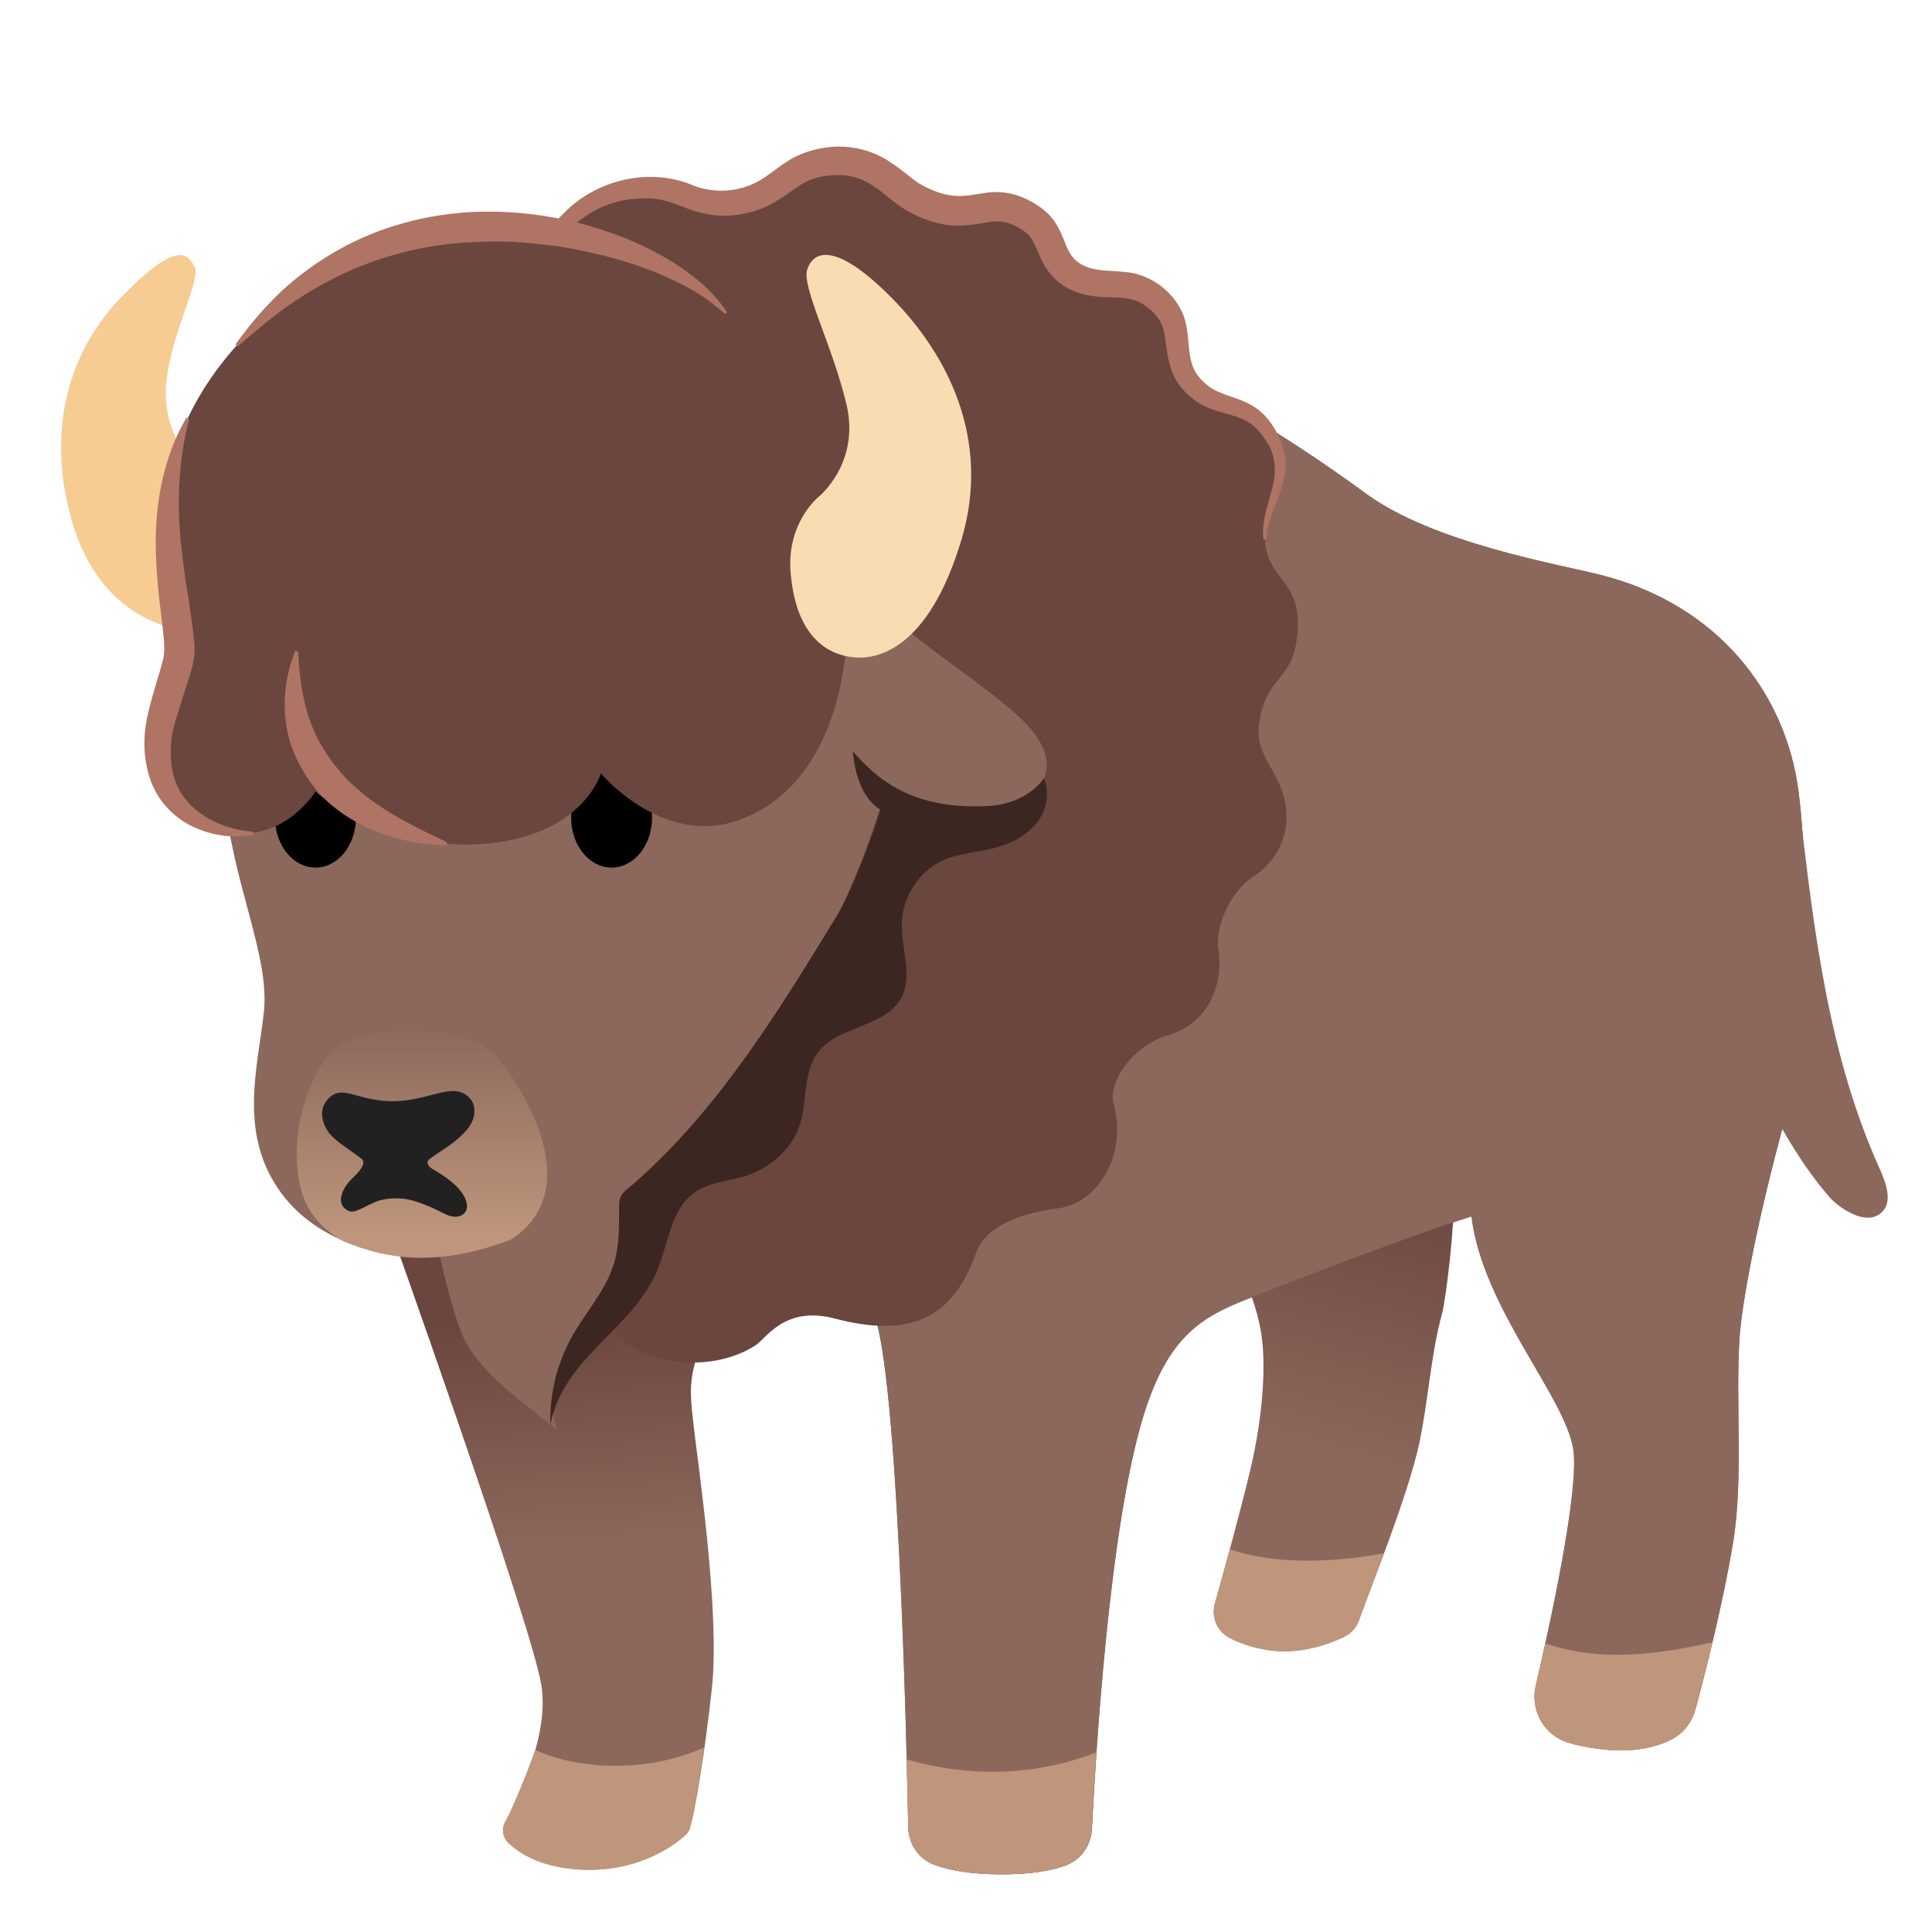
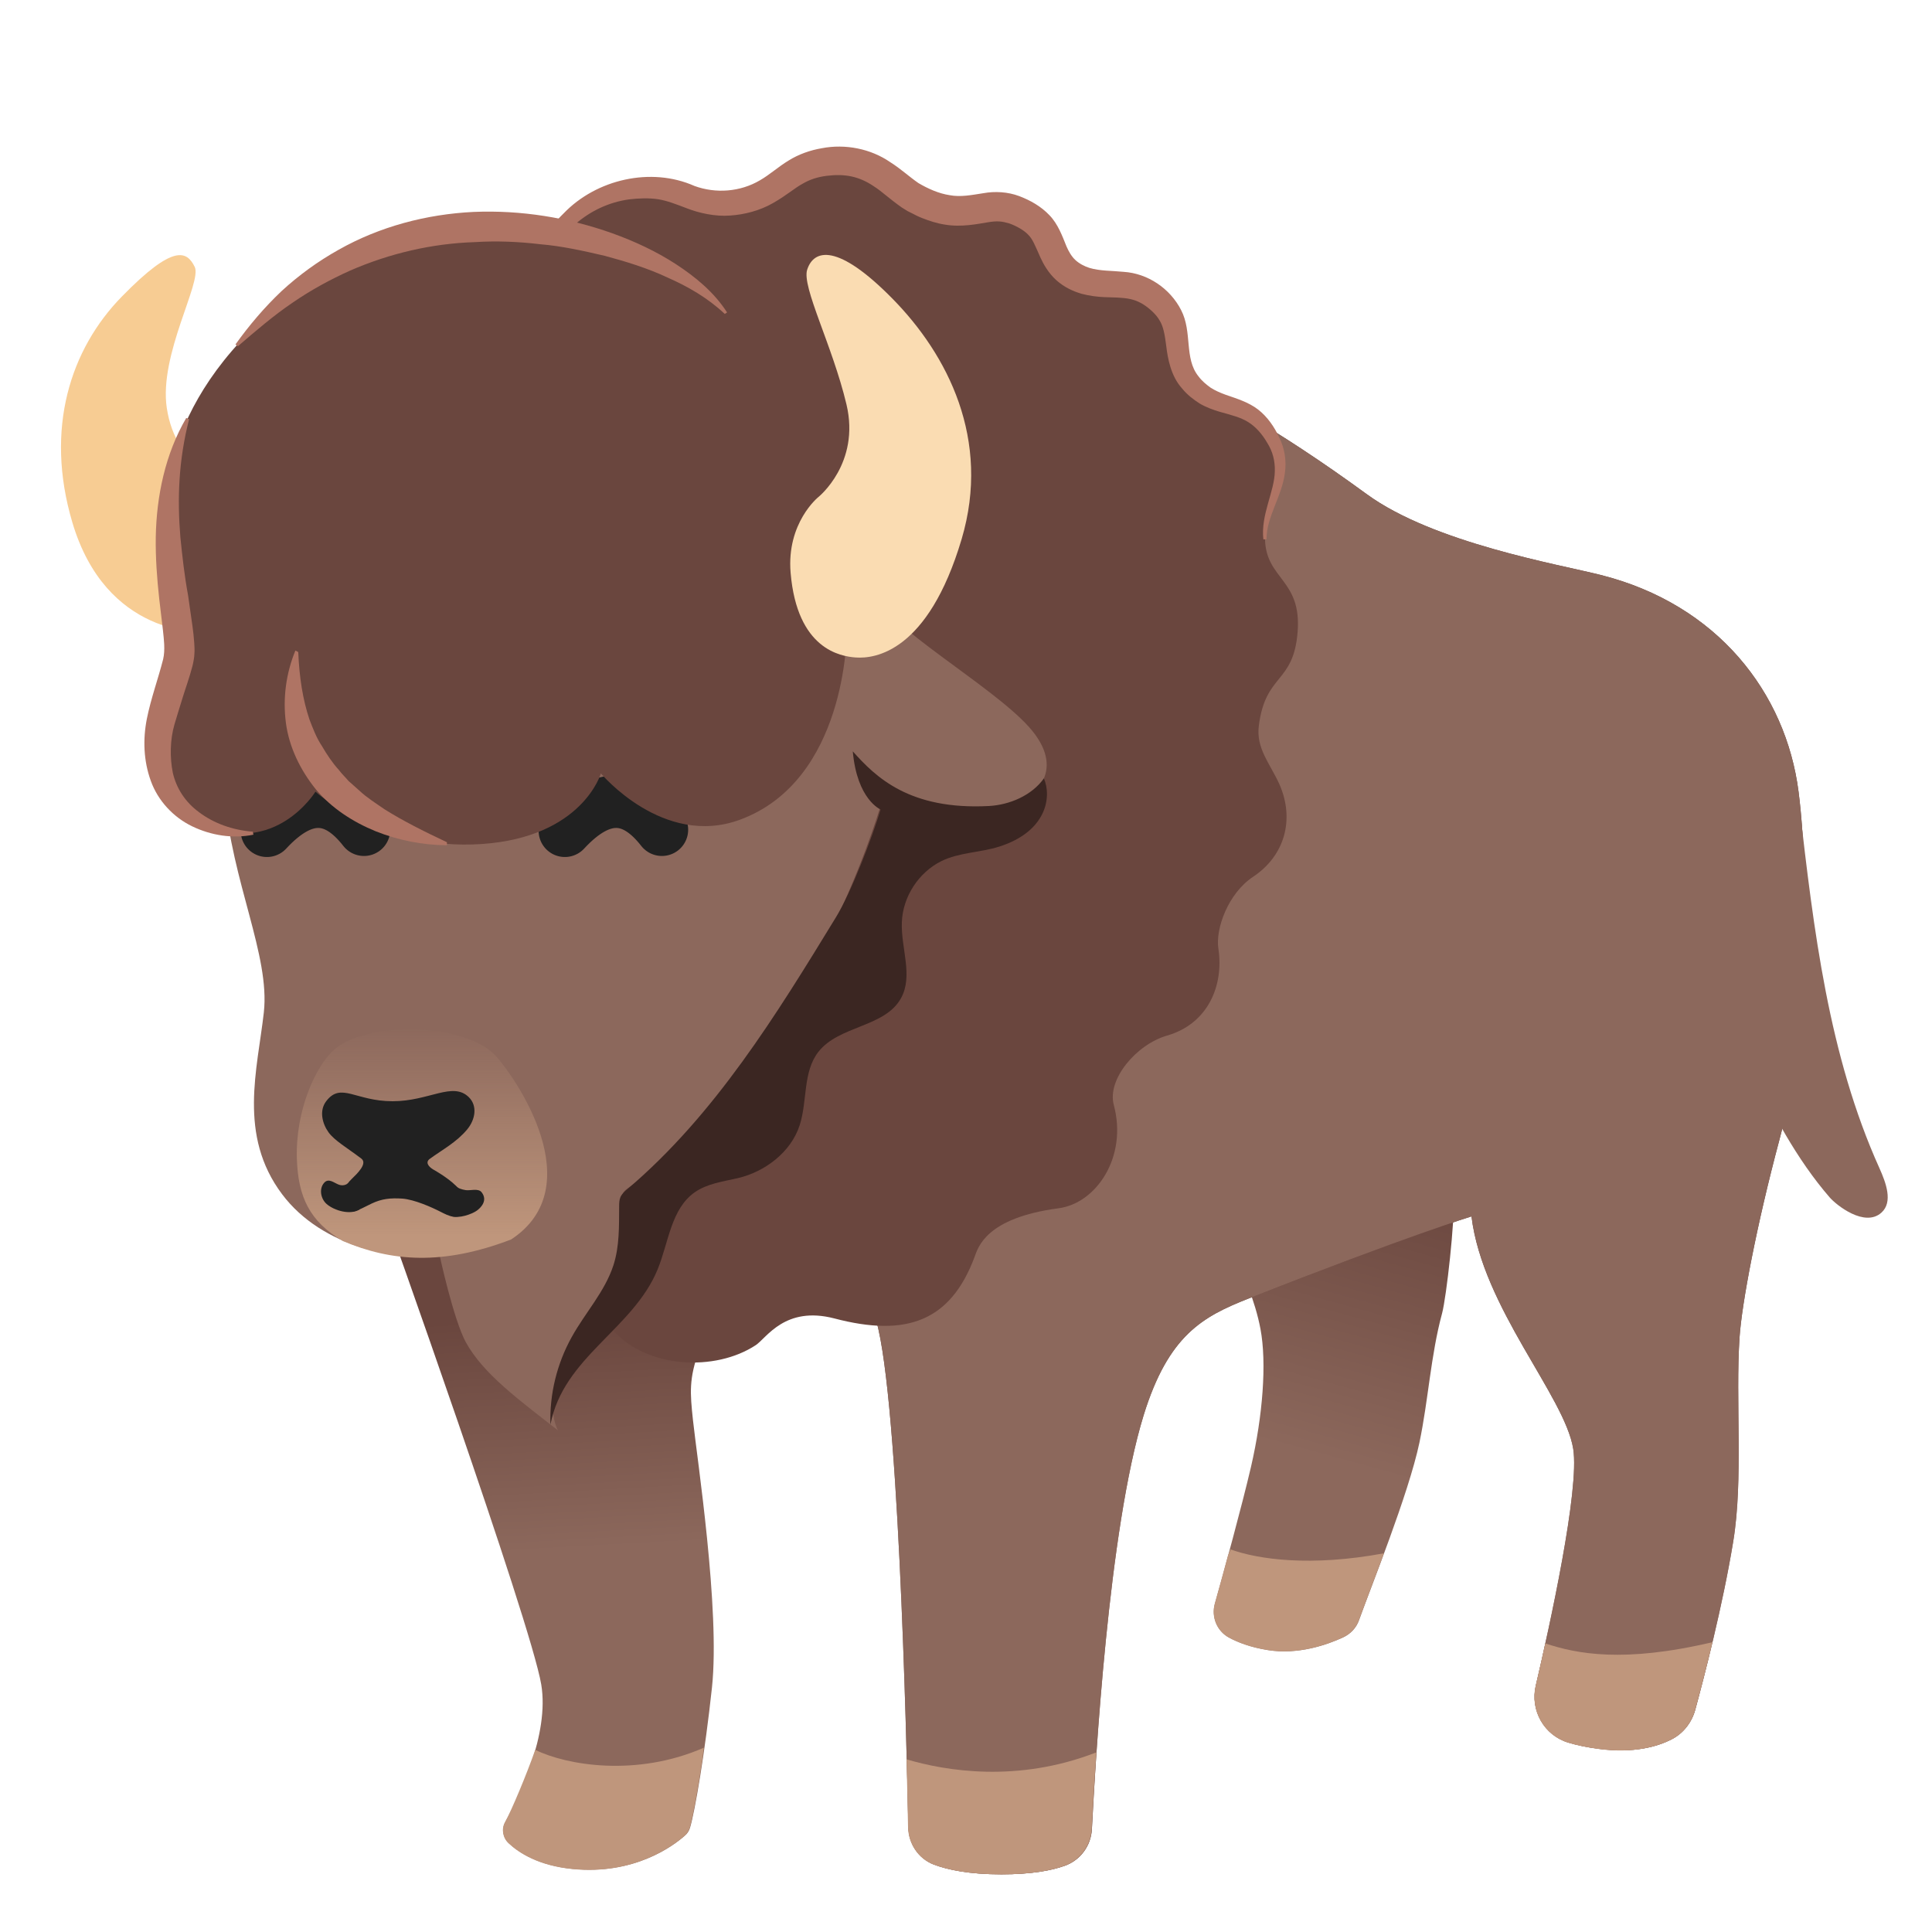
- <svg xmlns="http://www.w3.org/2000/svg" version="1.1" id="Layer_9" x="0px" y="0px" viewBox="0 0 128 128" style="enable-background:new 0 0 128 128;" xml:space="preserve">
-   <path style="fill:#F7CC93;" d="M14.18,41.9c1.17-0.1,1.26-0.41,1.26-5.2c0-3.78-0.41-4.88-0.41-4.88s-3.36-0.68-3.98-4.79  c-0.53-3.53,2.35-8.34,1.85-9.35c-0.52-1.05-1.39-1.55-4.82,1.96c-3.41,3.48-5.13,8.75-3.29,14.96  C7.02,42.13,13.24,41.98,14.18,41.9z" />
-   <linearGradient id="SVGID_1_" gradientUnits="userSpaceOnUse" x1="90.042" y1="76.785" x2="84.833" y2="95.854">
-     <stop offset="9.566327e-04" style="stop-color:#6A463E" />
-     <stop offset="1" style="stop-color:#8C685C" />
-   </linearGradient>
-   <path style="fill:url(#SVGID_1_);" d="M86.39,69.93c2.2-0.76,4.78-0.48,6.61,0.95c2.44,1.92,3.12,5.3,3.31,8.4  c0.09,1.56-0.48,6.66-0.77,7.74c-0.75,2.76-0.91,5.76-1.5,8.56c-0.72,3.41-3.24,9.63-4,11.76c-0.18,0.51-0.56,0.91-1.05,1.14  c-1.04,0.48-2.97,1.17-5,0.84c-1.15-0.19-1.98-0.51-2.57-0.83c-0.8-0.44-1.17-1.37-0.93-2.24c0.58-2.08,1.77-6.4,2.39-9.06  c0.79-3.42,1.05-6.91,0.63-9.14c-0.73-3.89-3.26-6.82-2.61-11.04c0.42-2.7,2-5.27,4.39-6.59C85.63,70.23,86,70.06,86.39,69.93z" />
-   <linearGradient id="SVGID_2_" gradientUnits="userSpaceOnUse" x1="73.313" y1="85.183" x2="74.15" y2="100.671">
-     <stop offset="9.566327e-04" style="stop-color:#6A463E" />
-     <stop offset="1" style="stop-color:#8C685C" />
-   </linearGradient>
-   <path style="fill:url(#SVGID_2_);" d="M72.27,22.88c0,0,6.11,0.97,18.28,9.86c4.44,3.24,12.73,4.65,15.49,5.35  c7.75,1.95,12.28,7.81,13.12,14.37c0.84,6.56,0.28,17.3-1.26,23.02c-1.53,5.72-2.5,10.88-2.65,13.12  c-0.28,4.19,0.26,9.42-0.42,13.53c-0.69,4.23-1.95,9.07-2.51,11.13c-0.23,0.85-0.79,1.58-1.58,1.98c-0.96,0.49-2.5,0.92-4.77,0.63  c-0.82-0.1-1.5-0.25-2.06-0.42c-1.61-0.48-2.54-2.14-2.16-3.77c0.92-3.96,2.91-12.99,2.48-15.69c-0.56-3.49-6-9.35-6.74-15.4  c0,0-4.16,1.26-14.79,5.45c-3.02,1.19-5.29,2.42-6.93,7.72c-2.34,7.6-3.2,23.06-3.43,27.43c-0.06,1.1-0.76,2.05-1.79,2.42  c-0.89,0.32-2.22,0.57-4.2,0.57c-2.14,0-3.56-0.3-4.48-0.65c-1.02-0.39-1.67-1.38-1.69-2.47c-0.12-5.88-0.68-29.84-2.27-34  c-1.81-4.74-10.12-1.63-11.58,2.37c-0.7,1.92-0.61,2.86-0.42,4.65c0.27,2.53,1.81,12.56,1.26,17.72c-0.47,4.37-1.13,8.2-1.45,9.28  c-0.06,0.21-0.18,0.4-0.35,0.54c-0.78,0.69-3.35,2.6-7.42,2.2c-2.25-0.22-3.56-1.07-4.24-1.71c-0.39-0.36-0.49-0.94-0.23-1.4  c0.88-1.6,2.93-5.79,2.38-9.1c-0.7-4.19-10.54-31.72-10.54-31.72l16.82-37.49L72.27,22.88z" />
-   <path style="fill:#8C685C;" d="M72.27,22.88c0,0,6.11,0.97,18.28,9.86c4.44,3.24,12.73,4.65,15.49,5.35  c7.75,1.95,12.28,7.81,13.12,14.37c0.84,6.56,0.28,17.3-1.26,23.02c-1.53,5.72-2.5,10.88-2.65,13.12  c-0.28,4.19,0.26,9.42-0.42,13.53c-0.69,4.23-1.95,9.07-2.51,11.13c-0.23,0.85-0.79,1.58-1.58,1.98c-0.96,0.49-2.5,0.92-4.77,0.63  c-0.82-0.1-1.5-0.25-2.06-0.42c-1.61-0.48-2.54-2.14-2.16-3.77c0.92-3.96,2.91-12.99,2.48-15.69c-0.56-3.49-6-9.35-6.74-15.4  c0,0-4.16,1.26-14.79,5.45c-3.02,1.19-5.29,2.42-6.93,7.72c-2.34,7.6-3.2,23.06-3.43,27.43c-0.06,1.1-0.76,2.05-1.79,2.42  c-0.89,0.32-2.22,0.57-4.2,0.57c-2.14,0-3.56-0.3-4.48-0.65c-1.02-0.39-1.67-1.38-1.69-2.47c-0.12-5.88-0.68-29.84-2.27-34  c-1.81-4.74-11.12-1.86-11.58,2.37l-4.19-47.02L72.27,22.88z" />
-   <path style="fill:#6A463E;" d="M83.4,48.09c0.44-3.5,2.3-2.77,2.57-6.22c0.28-3.49-2.09-3.47-2.16-6.14  c-0.05-2.09,2.07-3.97,0.88-6.6c-1.37-3.02-3.36-2.33-4.86-3.56c-2.15-1.76-0.35-3.91-2.51-6.07c-2.14-2.14-4.15-0.87-5.86-1.91  c-1.53-0.93-0.71-2.92-3.5-4.24c-2.83-1.34-3.71,0.86-6.97-0.93c-1.26-0.69-2.82-2.89-6.11-2.51c-3.3,0.38-3.5,2.39-6.3,2.81  c-2.79,0.42-3.42-1.45-7.19-0.7c-4.69,0.94-7,6.15-8.38,10.2c-3.02,8.87-7.24,44.16-7.16,46.17c0.15,4.05,4.41,9.3,6.8,12.49  c2.05,2.73,5.73,4.74,7.97,7.26c2.24,2.52,6.76,2.75,9.45,0.98c0.72-0.48,1.94-2.62,5.21-1.77c4.79,1.26,7.7,0.18,9.29-4.08  c0.23-0.61,0.72-2.58,5.57-3.22c2.49-0.33,4.58-3.4,3.65-6.85c-0.45-1.69,1.49-4,3.53-4.59c2.74-0.79,3.77-3.35,3.4-5.76  c-0.2-1.31,0.64-3.66,2.3-4.76c2.11-1.4,2.77-3.82,1.74-6.14C84.14,50.58,83.21,49.59,83.4,48.09z" />
+ <svg xmlns="http://www.w3.org/2000/svg" width="100%" height="100%" viewBox="0 0 128 128" version="1.1" xml:space="preserve" style="fill-rule:evenodd;clip-rule:evenodd;stroke-linecap:round;stroke-linejoin:round;stroke-miterlimit:1.5;">
+   <path d="M14.18,41.9C15.35,41.8 15.44,41.49 15.44,36.7C15.44,32.92 15.03,31.82 15.03,31.82C15.03,31.82 11.67,31.14 11.05,27.03C10.52,23.5 13.4,18.69 12.9,17.68C12.38,16.63 11.51,16.13 8.08,19.64C4.67,23.12 2.95,28.39 4.79,34.6C7.02,42.13 13.24,41.98 14.18,41.9Z" style="fill:rgb(247,204,147);fill-rule:nonzero;" />
+   <path d="M86.39,69.93C88.59,69.17 91.17,69.45 93,70.88C95.44,72.8 96.12,76.18 96.31,79.28C96.4,80.84 95.83,85.94 95.54,87.02C94.79,89.78 94.63,92.78 94.04,95.58C93.32,98.99 90.8,105.21 90.04,107.34C89.86,107.85 89.48,108.25 88.99,108.48C87.95,108.96 86.02,109.65 83.99,109.32C82.84,109.13 82.01,108.81 81.42,108.49C80.62,108.05 80.25,107.12 80.49,106.25C81.07,104.17 82.26,99.85 82.88,97.19C83.67,93.77 83.93,90.28 83.51,88.05C82.78,84.16 80.25,81.23 80.9,77.01C81.32,74.31 82.9,71.74 85.29,70.42C85.63,70.23 86,70.06 86.39,69.93Z" style="fill:url(#_Linear1);fill-rule:nonzero;" />
+   <path d="M72.27,22.88C72.27,22.88 78.38,23.85 90.55,32.74C94.99,35.98 103.28,37.39 106.04,38.09C113.79,40.04 118.32,45.9 119.16,52.46C120,59.02 119.44,69.76 117.9,75.48C116.37,81.2 115.4,86.36 115.25,88.6C114.97,92.79 115.51,98.02 114.83,102.13C114.14,106.36 112.88,111.2 112.32,113.26C112.09,114.11 111.53,114.84 110.74,115.24C109.78,115.73 108.24,116.16 105.97,115.87C105.15,115.77 104.47,115.62 103.91,115.45C102.3,114.97 101.37,113.31 101.75,111.68C102.67,107.72 104.66,98.69 104.23,95.99C103.67,92.5 98.23,86.64 97.49,80.59C97.49,80.59 93.33,81.85 82.7,86.04C79.68,87.23 77.41,88.46 75.77,93.76C73.43,101.36 72.57,116.82 72.34,121.19C72.28,122.29 71.58,123.24 70.55,123.61C69.66,123.93 68.33,124.18 66.35,124.18C64.21,124.18 62.79,123.88 61.87,123.53C60.85,123.14 60.2,122.15 60.18,121.06C60.06,115.18 59.5,91.22 57.91,87.06C56.1,82.32 47.79,85.43 46.33,89.43C45.63,91.35 45.72,92.29 45.91,94.08C46.18,96.61 47.72,106.64 47.17,111.8C46.7,116.17 46.04,120 45.72,121.08C45.66,121.29 45.54,121.48 45.37,121.62C44.59,122.31 42.02,124.22 37.95,123.82C35.7,123.6 34.39,122.75 33.71,122.11C33.32,121.75 33.22,121.17 33.48,120.71C34.36,119.11 36.41,114.92 35.86,111.61C35.16,107.42 25.32,79.89 25.32,79.89L42.14,42.4L72.27,22.88Z" style="fill:url(#_Linear2);fill-rule:nonzero;" />
+   <path d="M72.27,22.88C72.27,22.88 78.38,23.85 90.55,32.74C94.99,35.98 103.28,37.39 106.04,38.09C113.79,40.04 118.32,45.9 119.16,52.46C120,59.02 119.44,69.76 117.9,75.48C116.37,81.2 115.4,86.36 115.25,88.6C114.97,92.79 115.51,98.02 114.83,102.13C114.14,106.36 112.88,111.2 112.32,113.26C112.09,114.11 111.53,114.84 110.74,115.24C109.78,115.73 108.24,116.16 105.97,115.87C105.15,115.77 104.47,115.62 103.91,115.45C102.3,114.97 101.37,113.31 101.75,111.68C102.67,107.72 104.66,98.69 104.23,95.99C103.67,92.5 98.23,86.64 97.49,80.59C97.49,80.59 93.33,81.85 82.7,86.04C79.68,87.23 77.41,88.46 75.77,93.76C73.43,101.36 72.57,116.82 72.34,121.19C72.28,122.29 71.58,123.24 70.55,123.61C69.66,123.93 68.33,124.18 66.35,124.18C64.21,124.18 62.79,123.88 61.87,123.53C60.85,123.14 60.2,122.15 60.18,121.06C60.06,115.18 59.5,91.22 57.91,87.06C56.1,82.32 46.79,85.2 46.33,89.43L42.14,42.41L72.27,22.88Z" style="fill:rgb(140,104,92);fill-rule:nonzero;" />
+   <path d="M83.4,48.09C83.84,44.59 85.7,45.32 85.97,41.87C86.25,38.38 83.88,38.4 83.81,35.73C83.76,33.64 85.88,31.76 84.69,29.13C83.32,26.11 81.33,26.8 79.83,25.57C77.68,23.81 79.48,21.66 77.32,19.5C75.18,17.36 73.17,18.63 71.46,17.59C69.93,16.66 70.75,14.67 67.96,13.35C65.13,12.01 64.25,14.21 60.99,12.42C59.73,11.73 58.17,9.53 54.88,9.91C51.58,10.29 51.38,12.3 48.58,12.72C45.79,13.14 45.16,11.27 41.39,12.02C36.7,12.96 34.39,18.17 33.01,22.22C29.99,31.09 25.77,66.38 25.85,68.39C26,72.44 30.26,77.69 32.65,80.88C34.7,83.61 38.38,85.62 40.62,88.14C42.86,90.66 47.38,90.89 50.07,89.12C50.79,88.64 52.01,86.5 55.28,87.35C60.07,88.61 62.98,87.53 64.57,83.27C64.8,82.66 65.29,80.69 70.14,80.05C72.63,79.72 74.72,76.65 73.79,73.2C73.34,71.51 75.28,69.2 77.32,68.61C80.06,67.82 81.09,65.26 80.72,62.85C80.52,61.54 81.36,59.19 83.02,58.09C85.13,56.69 85.79,54.27 84.76,51.95C84.14,50.58 83.21,49.59 83.4,48.09Z" style="fill:rgb(106,70,62);fill-rule:nonzero;" />
  <g>
    <g>
-       <path style="fill:#AF7464;" d="M83.7,35.73c-0.18-1.64,0.74-3.15,0.76-4.51c0.02-0.68-0.14-1.3-0.49-1.86    c-0.35-0.61-0.79-1.1-1.28-1.4c-0.5-0.31-1.07-0.45-1.89-0.68c-0.4-0.12-0.86-0.28-1.31-0.54c-0.45-0.29-0.83-0.58-1.18-1.01    c-0.75-0.83-0.95-2.03-1.04-2.78c-0.1-0.8-0.2-1.34-0.45-1.73c-0.22-0.39-0.66-0.79-1.1-1.07c-0.44-0.26-0.84-0.38-1.47-0.42    c-0.61-0.06-1.48,0.03-2.61-0.27c-0.56-0.17-1.12-0.42-1.66-0.9c-0.53-0.48-0.86-1.08-1.05-1.5c-0.39-0.88-0.52-1.22-0.81-1.51    c-0.26-0.28-0.77-0.58-1.26-0.75c-0.49-0.14-0.77-0.18-1.43-0.07c-0.62,0.1-1.74,0.34-2.83,0.15c-0.54-0.08-1.04-0.25-1.5-0.43    c-0.24-0.09-0.45-0.2-0.66-0.31l-0.32-0.16l-0.37-0.23c-0.84-0.59-1.3-1.05-1.83-1.39c-1.01-0.69-1.96-0.86-3.16-0.71    c-0.6,0.08-1.08,0.23-1.58,0.52c-0.51,0.27-1.09,0.79-1.96,1.28c-0.86,0.5-1.9,0.77-2.85,0.83c-0.98,0.08-2.07-0.17-2.84-0.47    c-0.79-0.3-1.32-0.51-1.93-0.61c-0.6-0.09-1.25-0.07-1.93,0.01c-1.28,0.18-2.52,0.73-3.58,1.66c-1.1,0.89-2.02,2.07-2.82,3.34    c-0.4,0.64-0.77,1.31-1.12,1.99c-0.37,0.67-0.71,1.37-1.04,2.07l-0.19-0.06c0.5-1.46,1.05-2.91,1.76-4.29    c0.7-1.38,1.55-2.7,2.67-3.79c2.16-2.25,5.78-3.09,8.66-1.81c1.42,0.52,3.04,0.39,4.33-0.37c0.65-0.37,1.22-0.9,1.9-1.31    c0.67-0.42,1.44-0.69,2.21-0.82c1.55-0.3,3.24,0.03,4.54,0.93c0.67,0.42,1.25,0.96,1.86,1.38c0.63,0.37,1.34,0.69,2.06,0.8    c0.73,0.14,1.46-0.01,2.24-0.13c0.77-0.14,1.62-0.09,2.37,0.19c0.74,0.28,1.45,0.68,2.01,1.27c0.57,0.59,0.85,1.38,1.13,2.07    c0.15,0.34,0.33,0.66,0.59,0.9c0.26,0.24,0.59,0.41,0.93,0.52c0.7,0.21,1.48,0.18,2.26,0.26c1.6,0.1,3.08,1.1,3.81,2.53    c0.76,1.46,0.19,3.2,1.15,4.39c0.22,0.3,0.51,0.54,0.8,0.75c0.31,0.2,0.66,0.35,1.02,0.48c0.72,0.25,1.49,0.48,2.13,0.97    c0.63,0.49,1.09,1.17,1.41,1.87c0.35,0.71,0.48,1.53,0.37,2.31c-0.19,1.58-1.22,2.9-1.22,4.42L83.7,35.73z" />
+       <path d="M83.7,35.73C83.52,34.09 84.44,32.58 84.46,31.22C84.48,30.54 84.32,29.92 83.97,29.36C83.62,28.75 83.18,28.26 82.69,27.96C82.19,27.65 81.62,27.51 80.8,27.28C80.4,27.16 79.94,27 79.49,26.74C79.04,26.45 78.66,26.16 78.31,25.73C77.56,24.9 77.36,23.7 77.27,22.95C77.17,22.15 77.07,21.61 76.82,21.22C76.6,20.83 76.16,20.43 75.72,20.15C75.28,19.89 74.88,19.77 74.25,19.73C73.64,19.67 72.77,19.76 71.64,19.46C71.08,19.29 70.52,19.04 69.98,18.56C69.45,18.08 69.12,17.48 68.93,17.06C68.54,16.18 68.41,15.84 68.12,15.55C67.86,15.27 67.35,14.97 66.86,14.8C66.37,14.66 66.09,14.62 65.43,14.73C64.81,14.83 63.69,15.07 62.6,14.88C62.06,14.8 61.56,14.63 61.1,14.45C60.86,14.36 60.65,14.25 60.44,14.14L60.12,13.98L59.75,13.75C58.91,13.16 58.45,12.7 57.92,12.36C56.91,11.67 55.96,11.5 54.76,11.65C54.16,11.73 53.68,11.88 53.18,12.17C52.67,12.44 52.09,12.96 51.22,13.45C50.36,13.95 49.32,14.22 48.37,14.28C47.39,14.36 46.3,14.11 45.53,13.81C44.74,13.51 44.21,13.3 43.6,13.2C43,13.11 42.35,13.13 41.67,13.21C40.39,13.39 39.15,13.94 38.09,14.87C36.99,15.76 36.07,16.94 35.27,18.21C34.87,18.85 34.5,19.52 34.15,20.2C33.78,20.87 33.44,21.57 33.11,22.27L32.92,22.21C33.42,20.75 33.97,19.3 34.68,17.92C35.38,16.54 36.23,15.22 37.35,14.13C39.51,11.88 43.13,11.04 46.01,12.32C47.43,12.84 49.05,12.71 50.34,11.95C50.99,11.58 51.56,11.05 52.24,10.64C52.91,10.22 53.68,9.95 54.45,9.82C56,9.52 57.69,9.85 58.99,10.75C59.66,11.17 60.24,11.71 60.85,12.13C61.48,12.5 62.19,12.82 62.91,12.93C63.64,13.07 64.37,12.92 65.15,12.8C65.92,12.66 66.77,12.71 67.52,12.99C68.26,13.27 68.97,13.67 69.53,14.26C70.1,14.85 70.38,15.64 70.66,16.33C70.81,16.67 70.99,16.99 71.25,17.23C71.51,17.47 71.84,17.64 72.18,17.75C72.88,17.96 73.66,17.93 74.44,18.01C76.04,18.11 77.52,19.11 78.25,20.54C79.01,22 78.44,23.74 79.4,24.93C79.62,25.23 79.91,25.47 80.2,25.68C80.51,25.88 80.86,26.03 81.22,26.16C81.94,26.41 82.71,26.64 83.35,27.13C83.98,27.62 84.44,28.3 84.76,29C85.11,29.71 85.24,30.53 85.13,31.31C84.94,32.89 83.91,34.21 83.91,35.73L83.7,35.73Z" style="fill:rgb(175,116,100);fill-rule:nonzero;" />
    </g>
  </g>
-   <path style="fill:#8C685C;" d="M15.62,42.14c0,0-1.31,3.5-0.74,10.51c0.47,5.77,3.02,10.65,2.6,14.42s-1.73,8.14,1.21,12.05  c1.32,1.76,3.24,2.9,5.31,3.55c1.65,0.52,5.12,0.47,5.12,0.47s0.92,4.28,1.75,5.8c1.15,2.08,3.5,3.8,6.09,5.82  c-0.93-1.89,0.2-5.31,1.49-6.98c4.29-5.55,1.82-8.14,3.09-9.02c11.9-8.29,16.78-25.31,16.78-25.31s6.49,0.56,8.44,0  c1.95-0.56,3.91-2.51,1.4-5.3c-2.51-2.79-9.56-6.7-10.26-8.93c-0.7-2.23-30-4.19-30-4.19L15.62,42.14z" />
-   <path style="fill:#8C685C;" d="M119.22,53.42c0.94,8.17,1.92,16.49,5.3,23.98c0.43,0.96,0.91,2.24,0.13,2.94  c-1.11,1-2.99-0.5-3.43-1.01c-4.37-5.04-6.71-12.62-7.43-14.06" />
-   <ellipse cx="20.9" cy="54.18" rx="2.68" ry="3.3" />
-   <ellipse cx="40.52" cy="54.18" rx="2.68" ry="3.3" />
-   <linearGradient id="SVGID_3_" gradientUnits="userSpaceOnUse" x1="27.958" y1="84.212" x2="27.958" y2="67.924">
-     <stop offset="0.139" style="stop-color:#BF967C" />
-     <stop offset="0.99" style="stop-color:#BF967C;stop-opacity:0.011" />
-     <stop offset="1" style="stop-color:#BF967C;stop-opacity:0" />
-   </linearGradient>
-   <path style="fill:url(#SVGID_3_);" d="M22.12,69.56c-1.22,1.09-2.56,4.04-2.45,7.23c0.08,2.51,0.85,4.14,3.04,5.43  c3.23,1.37,6.62,1.63,11.15-0.1c5.29-3.47,0.35-10.66-1.01-12.16C30.78,67.71,24.23,67.66,22.12,69.56z" />
-   <path style="fill:#212121;" d="M31.06,72.69c-1.07-1.05-2.63,0.27-5.05,0.27c-2.46,0-3.42-1.29-4.4,0  c-0.48,0.63-0.25,1.49,0.15,2.05s1.22,1.02,2.18,1.75c0.43,0.33-0.29,1.01-0.63,1.34c-0.39,0.36-1.15,1.43-0.42,2  c0.46,0.36,0.75,0.11,1.73-0.36c0.67-0.32,1.25-0.38,2.03-0.33c0.8,0.06,1.95,0.57,2.55,0.88c0.26,0.13,0.52,0.27,0.8,0.31  c0.29,0.04,0.61-0.03,0.79-0.25c0.31-0.38,0.08-0.96-0.21-1.36c-0.43-0.6-1.17-1.1-1.88-1.51c-0.32-0.19-0.53-0.48-0.23-0.7  c0.85-0.62,1.76-1.09,2.48-1.95C31.49,74.18,31.65,73.27,31.06,72.69z" />
-   <path style="fill:#BF967C;" d="M91.69,102.91c-4.85,0.9-8.31,0.41-10.17-0.26c-0.03,0.12-0.09,0.24-0.15,0.36  c-0.34,1.27-0.66,2.43-0.89,3.24c-0.24,0.87,0.13,1.8,0.93,2.24c0.59,0.32,1.42,0.65,2.57,0.83c2.03,0.33,3.96-0.36,5-0.84  c0.49-0.23,0.87-0.63,1.05-1.14C90.36,106.43,91,104.77,91.69,102.91z" />
-   <path style="fill:#BF967C;" d="M102.38,108.88c-0.23,1.07-0.46,2.04-0.64,2.81c-0.38,1.63,0.56,3.29,2.16,3.77  c0.56,0.17,1.24,0.31,2.06,0.42c2.26,0.29,3.8-0.15,4.77-0.63c0.79-0.4,1.35-1.13,1.58-1.98c0.25-0.91,0.63-2.35,1.04-4.04  c0.02-0.14,0.07-0.29,0.1-0.43C107.55,110.19,104.45,109.57,102.38,108.88z" />
-   <path style="fill:#BF967C;" d="M72.63,116.1c-5.23,2.04-10.01,1.22-12.57,0.46c0,0.01,0,0.02,0,0.03c0.05,1.89,0.08,3.45,0.1,4.47  c0.02,1.09,0.68,2.08,1.69,2.47c0.93,0.35,2.34,0.65,4.48,0.65c1.98,0,3.31-0.25,4.2-0.57c1.03-0.37,1.73-1.32,1.79-2.42  C72.38,120.1,72.48,118.3,72.63,116.1z" />
-   <path style="fill:#BF967C;" d="M35.46,115.93c-0.55,1.58-1.57,4.02-2,4.79c-0.26,0.46-0.15,1.04,0.23,1.4  c0.68,0.64,1.99,1.49,4.24,1.71c4.07,0.4,6.63-1.51,7.42-2.2c0.17-0.15,0.28-0.33,0.35-0.54c0.19-0.66,0.51-2.35,0.84-4.56  c0.03-0.25,0.05-0.5,0.09-0.74C42.18,117.74,37.55,116.96,35.46,115.93z" />
-   <path style="fill:#6A463E;" d="M45.2,17.76c0,0-15.26-5.77-24.84,1.02s-9.49,14.05-9.77,17.3c-0.28,3.26,0.93,7.91,0,10.23  c-0.93,2.33-0.88,6.58,2.79,8.28c4.84,2.23,7.52-2.14,7.52-2.14s4.3,3.92,11,3.47c6.7-0.45,7.91-4.68,7.91-4.68s4.12,4.94,9.21,3.07  c7.07-2.6,7.07-12.28,7.07-12.28l-10.6-23.26L45.2,17.76z" />
+   <path d="M15.62,42.14C15.62,42.14 14.31,45.64 14.88,52.65C15.35,58.42 17.9,63.3 17.48,67.07C17.06,70.84 15.75,75.21 18.69,79.12C20.01,80.88 21.93,82.02 24,82.67C25.65,83.19 29.12,83.14 29.12,83.14C29.12,83.14 30.04,87.42 30.87,88.94C32.02,91.02 34.37,92.74 36.96,94.76C36.03,92.87 37.16,89.45 38.45,87.78C42.74,82.23 40.27,79.64 41.54,78.76C53.44,70.47 58.32,53.45 58.32,53.45C58.32,53.45 64.81,54.01 66.76,53.45C68.71,52.89 70.67,50.94 68.16,48.15C65.65,45.36 58.6,41.45 57.9,39.22C57.2,36.99 27.9,35.03 27.9,35.03L15.62,42.14Z" style="fill:rgb(140,104,92);fill-rule:nonzero;" />
+   <path d="M119.22,53.42C120.16,61.59 121.14,69.91 124.52,77.4C124.95,78.36 125.43,79.64 124.65,80.34C123.54,81.34 121.66,79.84 121.22,79.33C116.85,74.29 114.51,66.71 113.79,65.27" style="fill:rgb(140,104,92);fill-rule:nonzero;" />
+   <g transform="matrix(1,0,0,1,0,0.384359)">
+     <path d="M37.424,54.655C39.905,51.973 42.013,52.226 43.853,54.586" style="fill:none;stroke:rgb(33,33,33);stroke-width:3.48px;" />
+   </g>
+   <g transform="matrix(1,0,0,1,-19.7385,0.384359)">
+     <path d="M37.424,54.655C39.905,51.973 42.013,52.226 43.853,54.586" style="fill:none;stroke:rgb(33,33,33);stroke-width:3.48px;" />
+   </g>
+   <path d="M22.12,69.56C20.9,70.65 19.56,73.6 19.67,76.79C19.75,79.3 20.52,80.93 22.71,82.22C25.94,83.59 29.33,83.85 33.86,82.12C39.15,78.65 34.21,71.46 32.85,69.96C30.78,67.71 24.23,67.66 22.12,69.56Z" style="fill:url(#_Linear3);fill-rule:nonzero;" />
+   <path d="M31.06,72.69C29.99,71.64 28.43,72.96 26.01,72.96C23.55,72.96 22.59,71.67 21.61,72.96C21.13,73.59 21.36,74.45 21.76,75.01C22.16,75.57 22.98,76.03 23.94,76.76C24.37,77.09 23.65,77.77 23.31,78.1C22.92,78.46 22.16,79.53 22.89,80.1C23.35,80.46 23.64,80.21 24.62,79.74C25.29,79.42 25.87,79.36 26.65,79.41C27.45,79.47 28.6,79.98 29.2,80.29C29.46,80.42 29.72,80.56 30,80.6C30.29,80.64 30.61,80.57 30.79,80.35C31.1,79.97 30.87,79.39 30.58,78.99C30.15,78.39 29.41,77.89 28.7,77.48C28.38,77.29 28.17,77 28.47,76.78C29.32,76.16 30.23,75.69 30.95,74.83C31.49,74.18 31.65,73.27 31.06,72.69Z" style="fill:rgb(33,33,33);fill-rule:nonzero;" />
+   <path d="M91.69,102.91C86.84,103.81 83.38,103.32 81.52,102.65C81.49,102.77 81.43,102.89 81.37,103.01C81.03,104.28 80.71,105.44 80.48,106.25C80.24,107.12 80.61,108.05 81.41,108.49C82,108.81 82.83,109.14 83.98,109.32C86.01,109.65 87.94,108.96 88.98,108.48C89.47,108.25 89.85,107.85 90.03,107.34C90.36,106.43 91,104.77 91.69,102.91Z" style="fill:rgb(191,150,124);fill-rule:nonzero;" />
+   <path d="M102.38,108.88C102.15,109.95 101.92,110.92 101.74,111.69C101.36,113.32 102.3,114.98 103.9,115.46C104.46,115.63 105.14,115.77 105.96,115.88C108.22,116.17 109.76,115.73 110.73,115.25C111.52,114.85 112.08,114.12 112.31,113.27C112.56,112.36 112.94,110.92 113.35,109.23C113.37,109.09 113.42,108.94 113.45,108.8C107.55,110.19 104.45,109.57 102.38,108.88Z" style="fill:rgb(191,150,124);fill-rule:nonzero;" />
+   <path d="M72.63,116.1C67.4,118.14 62.62,117.32 60.06,116.56L60.06,116.59C60.11,118.48 60.14,120.04 60.16,121.06C60.18,122.15 60.84,123.14 61.85,123.53C62.78,123.88 64.19,124.18 66.33,124.18C68.31,124.18 69.64,123.93 70.53,123.61C71.56,123.24 72.26,122.29 72.32,121.19C72.38,120.1 72.48,118.3 72.63,116.1Z" style="fill:rgb(191,150,124);fill-rule:nonzero;" />
+   <path d="M35.46,115.93C34.91,117.51 33.89,119.95 33.46,120.72C33.2,121.18 33.31,121.76 33.69,122.12C34.37,122.76 35.68,123.61 37.93,123.83C42,124.23 44.56,122.32 45.35,121.63C45.52,121.48 45.63,121.3 45.7,121.09C45.89,120.43 46.21,118.74 46.54,116.53C46.57,116.28 46.59,116.03 46.63,115.79C42.18,117.74 37.55,116.96 35.46,115.93Z" style="fill:rgb(191,150,124);fill-rule:nonzero;" />
+   <path d="M45.2,17.76C45.2,17.76 29.94,11.99 20.36,18.78C10.78,25.57 10.87,32.83 10.59,36.08C10.31,39.34 11.52,43.99 10.59,46.31C9.66,48.64 9.71,52.89 13.38,54.59C18.22,56.82 20.9,52.45 20.9,52.45C20.9,52.45 25.2,56.37 31.9,55.92C38.6,55.47 39.81,51.24 39.81,51.24C39.81,51.24 43.93,56.18 49.02,54.31C56.09,51.71 56.09,42.03 56.09,42.03L45.49,18.77L45.2,17.76Z" style="fill:rgb(106,70,62);fill-rule:nonzero;" />
  <g>
-     <path style="fill:#AF7464;" d="M48.02,20.8c-1.14-1.07-2.43-1.81-3.79-2.41c-1.34-0.63-2.75-1.06-4.16-1.44   c-1.42-0.33-2.84-0.65-4.29-0.77c-1.43-0.17-2.87-0.23-4.3-0.14c-2.85,0.09-5.65,0.74-8.29,1.89c-1.31,0.59-2.6,1.29-3.83,2.14   c-1.24,0.84-2.39,1.83-3.6,2.87l-0.16-0.12c0.91-1.27,1.92-2.46,3.05-3.53c1.15-1.06,2.42-1.98,3.78-2.74   c2.72-1.54,5.83-2.36,8.95-2.51c3.13-0.13,6.26,0.37,9.2,1.42c1.47,0.53,2.89,1.19,4.2,2.04c1.3,0.85,2.54,1.87,3.39,3.2   L48.02,20.8z" />
+     <path d="M48.02,20.8C46.88,19.73 45.59,18.99 44.23,18.39C42.89,17.76 41.48,17.33 40.07,16.95C38.65,16.62 37.23,16.3 35.78,16.18C34.35,16.01 32.91,15.95 31.48,16.04C28.63,16.13 25.83,16.78 23.19,17.93C21.88,18.52 20.59,19.22 19.36,20.07C18.12,20.91 16.97,21.9 15.76,22.94L15.6,22.82C16.51,21.55 17.52,20.36 18.65,19.29C19.8,18.23 21.07,17.31 22.43,16.55C25.15,15.01 28.26,14.19 31.38,14.04C34.51,13.91 37.64,14.41 40.58,15.46C42.05,15.99 43.47,16.65 44.78,17.5C46.08,18.35 47.32,19.37 48.17,20.7L48.02,20.8Z" style="fill:rgb(175,116,100);fill-rule:nonzero;" />
  </g>
-   <path style="fill:#FADCB2;" d="M56.7,43.56c-1.01-0.07-3.89-0.54-4.32-5.61c-0.28-3.32,1.84-5.02,1.84-5.02s2.79-2.23,1.86-6.14  c-0.93-3.91-2.98-7.8-2.6-8.93c0.44-1.35,2.02-1.77,5.67,1.95c3.63,3.7,6.52,9.3,4.56,15.91C61.48,43.22,57.95,43.65,56.7,43.56z" />
+   <path d="M56.7,43.56C55.69,43.49 52.81,43.02 52.38,37.95C52.1,34.63 54.22,32.93 54.22,32.93C54.22,32.93 57.01,30.7 56.08,26.79C55.15,22.88 53.1,18.99 53.48,17.86C53.92,16.51 55.5,16.09 59.15,19.81C62.78,23.51 65.67,29.11 63.71,35.72C61.48,43.22 57.95,43.65 56.7,43.56Z" style="fill:rgb(250,220,178);fill-rule:nonzero;" />
  <g>
-     <path style="fill:#AF7464;" d="M12.53,27.77c-0.7,2.72-0.79,5.26-0.58,7.82c0.13,1.28,0.27,2.55,0.51,3.85l0.29,2.03   c0.05,0.35,0.09,0.72,0.12,1.14c0.01,0.21,0.03,0.43,0.01,0.7c0,0.23-0.09,0.67-0.13,0.82c-0.21,0.8-0.44,1.41-0.64,2.06   c-0.2,0.63-0.38,1.24-0.55,1.8c-0.3,1.02-0.31,2.22-0.11,3.21c0.23,1,0.8,1.93,1.75,2.62c0.94,0.71,2.19,1.18,3.55,1.28l0.04,0.2   c-1.37,0.28-2.8,0.05-4.05-0.55c-1.25-0.6-2.28-1.7-2.75-3.02c-0.48-1.32-0.53-2.75-0.26-4.11c0.27-1.35,0.75-2.65,1.08-3.95   c0.14-0.61,0.05-1.29-0.02-1.96l-0.24-2.03c-0.15-1.36-0.25-2.73-0.23-4.1c0.05-2.73,0.63-5.51,2.02-7.89L12.53,27.77z" />
+     <path d="M12.53,27.77C11.83,30.49 11.74,33.03 11.95,35.59C12.08,36.87 12.22,38.14 12.46,39.44L12.75,41.47C12.8,41.82 12.84,42.19 12.87,42.61C12.88,42.82 12.9,43.04 12.88,43.31C12.88,43.54 12.79,43.98 12.75,44.13C12.54,44.93 12.31,45.54 12.11,46.19C11.91,46.82 11.73,47.43 11.56,47.99C11.26,49.01 11.25,50.21 11.45,51.2C11.68,52.2 12.25,53.13 13.2,53.82C14.14,54.53 15.39,55 16.75,55.1L16.79,55.3C15.42,55.58 13.99,55.35 12.74,54.75C11.49,54.15 10.46,53.05 9.99,51.73C9.51,50.41 9.46,48.98 9.73,47.62C10,46.27 10.48,44.97 10.81,43.67C10.95,43.06 10.86,42.38 10.79,41.71L10.55,39.68C10.4,38.32 10.3,36.95 10.32,35.58C10.37,32.85 10.95,30.07 12.34,27.69L12.53,27.77Z" style="fill:rgb(175,116,100);fill-rule:nonzero;" />
  </g>
  <g>
-     <path style="fill:#AF7464;" d="M19.76,43.2c0.07,1.71,0.31,3.18,0.74,4.46c0.24,0.63,0.47,1.23,0.83,1.77   c0.32,0.55,0.69,1.11,1.12,1.58c0.19,0.26,0.43,0.48,0.64,0.73l0.73,0.65c0.49,0.46,1.07,0.82,1.66,1.23   c1.21,0.76,2.58,1.45,4.13,2.18l0,0.2c-1.62-0.01-3.23-0.33-4.73-0.93c-1.49-0.61-2.91-1.52-3.96-2.78   c-1.02-1.27-1.77-2.79-1.98-4.41c-0.21-1.62,0.01-3.27,0.63-4.78L19.76,43.2z" />
+     <path d="M19.76,43.2C19.83,44.91 20.07,46.38 20.5,47.66C20.74,48.29 20.97,48.89 21.33,49.43C21.65,49.98 22.02,50.54 22.45,51.01C22.64,51.27 22.88,51.49 23.09,51.74L23.82,52.39C24.31,52.85 24.89,53.21 25.48,53.62C26.69,54.38 28.06,55.07 29.61,55.8L29.61,56C27.99,55.99 26.38,55.67 24.88,55.07C23.39,54.46 21.97,53.55 20.92,52.29C19.9,51.02 19.15,49.5 18.94,47.88C18.73,46.26 18.95,44.61 19.57,43.1L19.76,43.2Z" style="fill:rgb(175,116,100);fill-rule:nonzero;" />
  </g>
-   <path style="fill:#3B2622;" d="M56.5,49.78c0.28,3.2,1.84,3.85,1.84,3.85c-0.55,1.85-1.95,5.5-2.95,7.13  c-3.96,6.48-8.02,13.09-13.81,18.01c-0.18,0.15-0.37,0.32-0.47,0.53c-0.08,0.19-0.09,0.4-0.09,0.61c-0.01,1.32,0.03,2.65-0.38,3.92  c-0.57,1.75-1.87,3.14-2.76,4.75c-0.98,1.76-1.48,3.78-1.41,5.8c0.85-4.47,5.47-6.31,7.1-10.28c0.73-1.78,0.88-4,2.46-5.11  c0.82-0.57,1.86-0.71,2.83-0.93c1.79-0.41,3.54-1.71,4.12-3.51c0.52-1.61,0.2-3.53,1.24-4.86c1.36-1.75,4.4-1.62,5.47-3.55  c0.83-1.49-0.01-3.33,0.06-5.04c0.06-1.69,1.11-3.3,2.62-4.05c1.18-0.58,2.57-0.56,3.83-0.96c3.15-1,3.49-3.3,2.96-4.52  c-0.81,1.14-2.27,1.75-3.63,1.83C60.23,53.68,58,51.46,56.5,49.78z" />
+   <path d="M56.5,49.78C56.78,52.98 58.34,53.63 58.34,53.63C57.79,55.48 56.39,59.13 55.39,60.76C51.43,67.24 47.37,73.85 41.58,78.77C41.4,78.92 41.21,79.09 41.11,79.3C41.03,79.49 41.02,79.7 41.02,79.91C41.01,81.23 41.05,82.56 40.64,83.83C40.07,85.58 38.77,86.97 37.88,88.58C36.9,90.34 36.4,92.36 36.47,94.38C37.32,89.91 41.94,88.07 43.57,84.1C44.3,82.32 44.45,80.1 46.03,78.99C46.85,78.42 47.89,78.28 48.86,78.06C50.65,77.65 52.4,76.35 52.98,74.55C53.5,72.94 53.18,71.02 54.22,69.69C55.58,67.94 58.62,68.07 59.69,66.14C60.52,64.65 59.68,62.81 59.75,61.1C59.81,59.41 60.86,57.8 62.37,57.05C63.55,56.47 64.94,56.49 66.2,56.09C69.35,55.09 69.69,52.79 69.16,51.57C68.35,52.71 66.89,53.32 65.53,53.4C60.23,53.68 58,51.46 56.5,49.78Z" style="fill:rgb(59,38,34);fill-rule:nonzero;" />
+   <path d="M23.069,78.382C22.921,78.516 22.693,78.57 22.463,78.492C22.141,78.384 21.773,78.012 21.465,78.375C21.12,78.782 21.261,79.437 21.638,79.766C22.156,80.218 23.215,80.515 23.823,80.128" style="fill:rgb(33,33,33);" />
+   <path d="M30.167,78.56C30.37,78.739 30.575,78.8 30.848,78.848C31.145,78.899 31.68,78.705 31.903,78.984C32.335,79.525 31.868,80.011 31.584,80.212C31.272,80.433 30.415,80.757 29.875,80.569" style="fill:rgb(33,33,33);" />
+   <defs>
+     <linearGradient id="_Linear1" x1="0" y1="0" x2="1" y2="0" gradientUnits="userSpaceOnUse" gradientTransform="matrix(-5.2093,19.0697,-19.0697,-5.2093,90.042,76.7846)">
+       <stop offset="0" style="stop-color:rgb(106,70,62);stop-opacity:1" />
+       <stop offset="0" style="stop-color:rgb(106,70,62);stop-opacity:1" />
+       <stop offset="1" style="stop-color:rgb(140,104,92);stop-opacity:1" />
+     </linearGradient>
+     <linearGradient id="_Linear2" x1="0" y1="0" x2="1" y2="0" gradientUnits="userSpaceOnUse" gradientTransform="matrix(0.8372,15.4883,-15.4883,0.8372,73.3128,85.1829)">
+       <stop offset="0" style="stop-color:rgb(106,70,62);stop-opacity:1" />
+       <stop offset="0" style="stop-color:rgb(106,70,62);stop-opacity:1" />
+       <stop offset="1" style="stop-color:rgb(140,104,92);stop-opacity:1" />
+     </linearGradient>
+     <linearGradient id="_Linear3" x1="0" y1="0" x2="1" y2="0" gradientUnits="userSpaceOnUse" gradientTransform="matrix(9.97309e-16,-16.2873,16.2873,9.97309e-16,27.9581,84.2115)">
+       <stop offset="0" style="stop-color:rgb(191,150,124);stop-opacity:1" />
+       <stop offset="0.14" style="stop-color:rgb(191,150,124);stop-opacity:1" />
+       <stop offset="0.99" style="stop-color:rgb(191,150,124);stop-opacity:0.01" />
+       <stop offset="1" style="stop-color:rgb(191,150,124);stop-opacity:0" />
+     </linearGradient>
+   </defs>
</svg>
